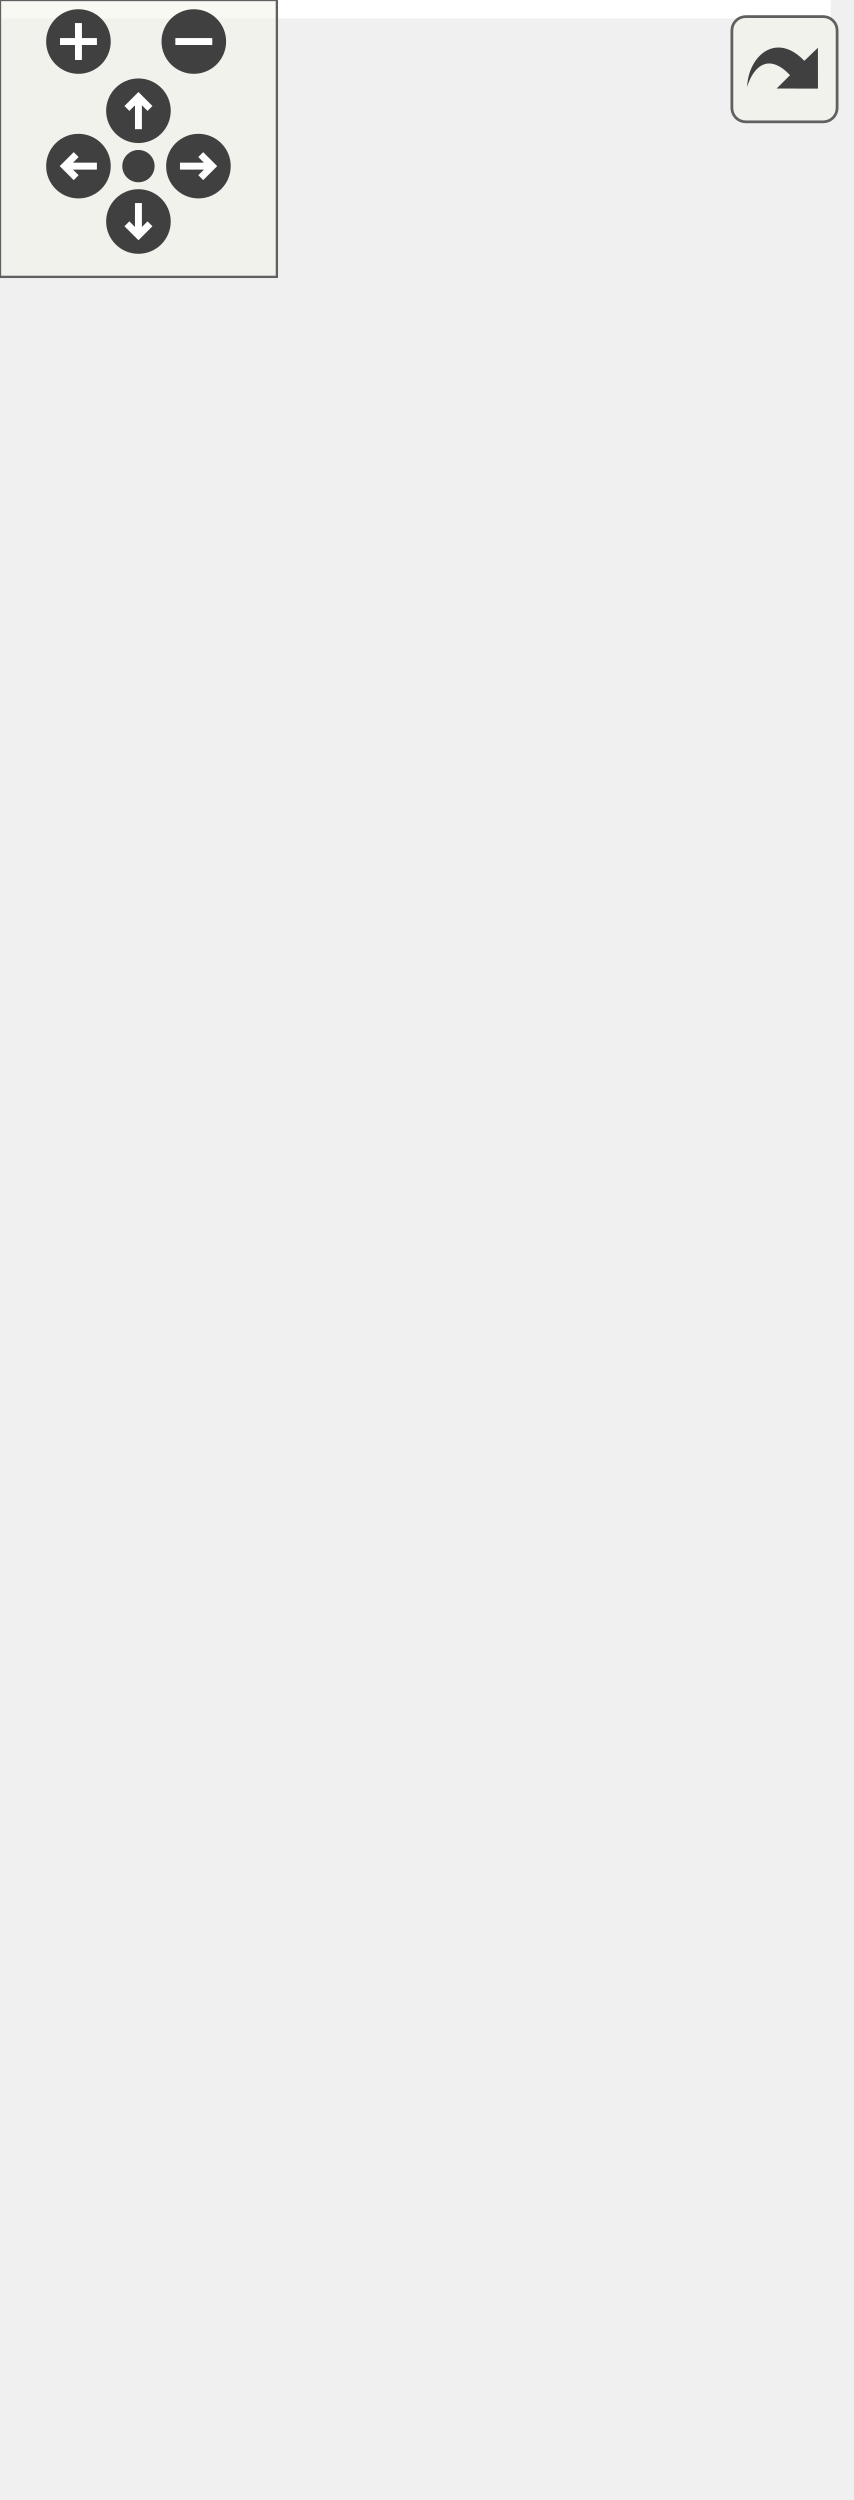
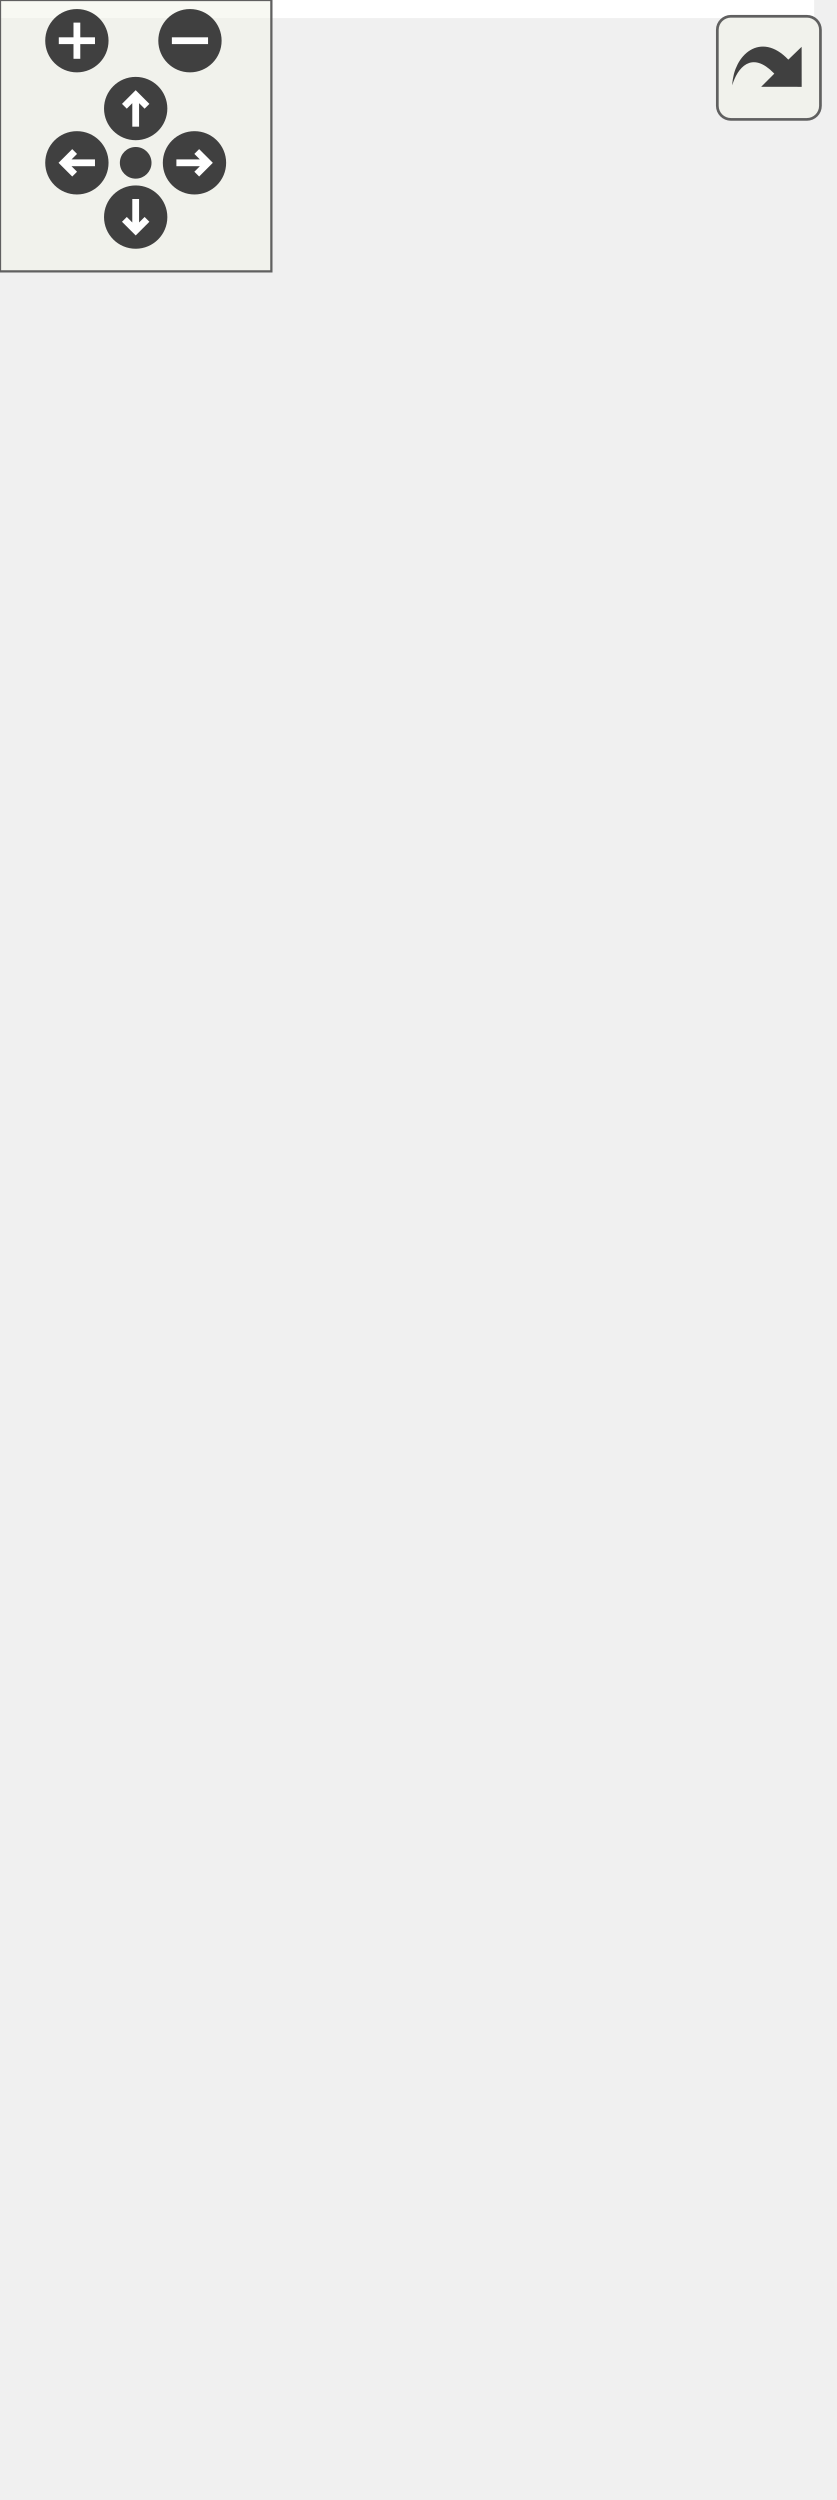
<svg xmlns="http://www.w3.org/2000/svg" xmlns:xlink="http://www.w3.org/1999/xlink" id="main" version="1.1" xml:space="preserve">
  <style type="text/css">
.edge:hover path { stroke: red; }
.edge:hover polygon { stroke: red; fill: red; }
</style>
  <defs>
    <circle id="rim" cx="0" cy="0" r="7" />
    <circle id="rim2" cx="0" cy="0" r="3.5" />
    <g id="zoomPlus">
      <use xlink:href="#rim" fill="#404040">
        <set attributeName="fill" to="#808080" begin="zoomplus.mouseover" end="zoomplus.mouseout" />
      </use>
      <path d="M-4,0h8M0,-4v8" fill="none" stroke="white" stroke-width="1.5" pointer-events="none" />
    </g>
    <g id="zoomMin">
      <use xlink:href="#rim" fill="#404040">
        <set attributeName="fill" to="#808080" begin="zoomminus.mouseover" end="zoomminus.mouseout" />
      </use>
      <path d="M-4,0h8" fill="none" stroke="white" stroke-width="1.5" pointer-events="none" />
    </g>
    <g id="dirArrow">
      <path fill="none" stroke="white" stroke-width="1.5" d="M0,-3.0v7 M-2.5,-0.5L0,-3.0L2.5,-0.5" />
    </g>
    <g id="resetDef">
      <use xlink:href="#rim2" fill="#404040">
        <set attributeName="fill" to="#808080" begin="reset.mouseover" end="reset.mouseout" />
      </use>
    </g>
  </defs>
  <svg id="graph" class="graph">
    <g id="viewport">
-       <polygon fill="white" stroke="transparent" points="-4,4 -4,-481 180,-481 180,4 -4,4" />
+       <polygon fill="white" stroke="transparent" points="-4,4 -4,-492 180,-492 180,4 -4,4" />
      <g id="node1" class="node">
        <g id="a_node1">
          <a xlink:title=" ">
-             <polygon fill="#bfbfbf" stroke="black" points="3,-0.5 3,-57.5 173,-57.5 173,-0.5 3,-0.5" />
-             <text text-anchor="middle" x="88" y="-45.5" font-family="Helvetica,sans-Serif" font-size="10.00">pocketmine\block\Podzol</text>
-             <polyline fill="none" stroke="black" points="3,-38.5 173,-38.5 " />
-             <text text-anchor="middle" x="88" y="-26.5" font-family="Helvetica,sans-Serif" font-size="10.00"> </text>
-             <polyline fill="none" stroke="black" points="3,-19.5 173,-19.5 " />
-             <text text-anchor="start" x="11" y="-7.5" font-family="Helvetica,sans-Serif" font-size="10.00">+ getDropsForCompatibleTool()</text>
+             <polygon fill="#bfbfbf" stroke="black" points="3,-0.5 3,-68.5 173,-68.5 173,-0.5 3,-0.5" />
+             <text text-anchor="middle" x="88" y="-56.5" font-family="Helvetica,sans-Serif" font-size="10.00">pocketmine\block\Podzol</text>
+             <polyline fill="none" stroke="black" points="3,-49.5 173,-49.5 " />
+             <text text-anchor="middle" x="88" y="-37.5" font-family="Helvetica,sans-Serif" font-size="10.00"> </text>
+             <polyline fill="none" stroke="black" points="3,-30.5 173,-30.5 " />
+             <text text-anchor="start" x="11" y="-18.5" font-family="Helvetica,sans-Serif" font-size="10.00">+ getDropsForCompatibleTool()</text>
+             <text text-anchor="start" x="11" y="-7.5" font-family="Helvetica,sans-Serif" font-size="10.00">+ isAffectedBySilkTouch()</text>
          </a>
        </g>
      </g>
      <g id="node2" class="node">
        <g id="a_node2">
          <a xlink:href="../../db/dc5/classpocketmine_1_1block_1_1_opaque.html" target="_top" xlink:title=" ">
-             <polygon fill="white" stroke="black" points="16.5,-94.5 16.5,-151.5 159.5,-151.5 159.5,-94.5 16.5,-94.5" />
-             <text text-anchor="middle" x="88" y="-139.5" font-family="Helvetica,sans-Serif" font-size="10.00">pocketmine\block\Opaque</text>
-             <polyline fill="none" stroke="black" points="16.5,-132.5 159.5,-132.5 " />
-             <text text-anchor="middle" x="88" y="-120.5" font-family="Helvetica,sans-Serif" font-size="10.00"> </text>
-             <polyline fill="none" stroke="black" points="16.5,-113.5 159.5,-113.5 " />
-             <text text-anchor="start" x="24.5" y="-101.5" font-family="Helvetica,sans-Serif" font-size="10.00">+ isSolid()</text>
+             <polygon fill="white" stroke="black" points="16.5,-105.5 16.5,-162.5 159.5,-162.5 159.5,-105.5 16.5,-105.5" />
+             <text text-anchor="middle" x="88" y="-150.5" font-family="Helvetica,sans-Serif" font-size="10.00">pocketmine\block\Opaque</text>
+             <polyline fill="none" stroke="black" points="16.5,-143.5 159.5,-143.5 " />
+             <text text-anchor="middle" x="88" y="-131.5" font-family="Helvetica,sans-Serif" font-size="10.00"> </text>
+             <polyline fill="none" stroke="black" points="16.5,-124.5 159.5,-124.5 " />
+             <text text-anchor="start" x="24.5" y="-112.5" font-family="Helvetica,sans-Serif" font-size="10.00">+ isSolid()</text>
          </a>
        </g>
      </g>
      <g id="edge1" class="edge">
-         <path fill="none" stroke="midnightblue" d="M88,-84.21C88,-75.29 88,-65.95 88,-57.58" />
-         <polygon fill="none" stroke="midnightblue" points="84.5,-84.4 88,-94.4 91.5,-84.4 84.5,-84.4" />
+         <path fill="none" stroke="midnightblue" d="M88,-95.06C88,-86.39 88,-77.24 88,-68.79" />
+         <polygon fill="none" stroke="midnightblue" points="84.5,-95.32 88,-105.32 91.5,-95.32 84.5,-95.32" />
      </g>
      <g id="node3" class="node">
        <g id="a_node3">
          <a xlink:href="../../d7/d27/classpocketmine_1_1block_1_1_block.html" target="_top" xlink:title=" ">
-             <polygon fill="white" stroke="#bfbfbf" points="0,-188.5 0,-476.5 176,-476.5 176,-188.5 0,-188.5" />
-             <text text-anchor="middle" x="88" y="-464.5" font-family="Helvetica,sans-Serif" font-size="10.00">pocketmine\block\Block</text>
-             <polyline fill="none" stroke="#bfbfbf" points="0,-457.5 176,-457.5 " />
-             <text text-anchor="start" x="8" y="-445.5" font-family="Helvetica,sans-Serif" font-size="10.00">+ EMPTY_STATE_ID</text>
-             <text text-anchor="start" x="8" y="-434.5" font-family="Helvetica,sans-Serif" font-size="10.00">+ INTERNAL_STATE_DATA_BITS</text>
-             <text text-anchor="start" x="8" y="-423.5" font-family="Helvetica,sans-Serif" font-size="10.00">+ INTERNAL_STATE_DATA_MASK</text>
-             <text text-anchor="start" x="8" y="-412.5" font-family="Helvetica,sans-Serif" font-size="10.00"># $collisionBoxes</text>
-             <text text-anchor="start" x="8" y="-401.5" font-family="Helvetica,sans-Serif" font-size="10.00"># $fallbackName</text>
-             <text text-anchor="start" x="8" y="-390.5" font-family="Helvetica,sans-Serif" font-size="10.00"># $idInfo</text>
-             <text text-anchor="start" x="8" y="-379.5" font-family="Helvetica,sans-Serif" font-size="10.00"># $position</text>
-             <text text-anchor="start" x="8" y="-368.5" font-family="Helvetica,sans-Serif" font-size="10.00"># $typeInfo</text>
-             <polyline fill="none" stroke="#bfbfbf" points="0,-361.5 176,-361.5 " />
-             <text text-anchor="start" x="8" y="-349.5" font-family="Helvetica,sans-Serif" font-size="10.00">+ __construct()</text>
-             <text text-anchor="start" x="8" y="-338.5" font-family="Helvetica,sans-Serif" font-size="10.00">+ __clone()</text>
-             <text text-anchor="start" x="8" y="-327.5" font-family="Helvetica,sans-Serif" font-size="10.00">+ __toString()</text>
-             <text text-anchor="start" x="8" y="-316.5" font-family="Helvetica,sans-Serif" font-size="10.00">+ addVelocityToEntity()</text>
-             <text text-anchor="start" x="8" y="-305.5" font-family="Helvetica,sans-Serif" font-size="10.00">+ asItem()</text>
-             <text text-anchor="start" x="8" y="-294.5" font-family="Helvetica,sans-Serif" font-size="10.00">+ blocksDirectSkyLight()</text>
-             <text text-anchor="start" x="8" y="-283.5" font-family="Helvetica,sans-Serif" font-size="10.00">+ burnsForever()</text>
-             <text text-anchor="start" x="8" y="-272.5" font-family="Helvetica,sans-Serif" font-size="10.00">+ calculateIntercept()</text>
-             <text text-anchor="start" x="8" y="-261.5" font-family="Helvetica,sans-Serif" font-size="10.00">+ canBeFlowedInto()</text>
-             <text text-anchor="start" x="8" y="-250.5" font-family="Helvetica,sans-Serif" font-size="10.00">+ canBePlaced()</text>
-             <text text-anchor="start" x="8" y="-239.5" font-family="Helvetica,sans-Serif" font-size="10.00">and 59 more...</text>
-             <text text-anchor="start" x="8" y="-228.5" font-family="Helvetica,sans-Serif" font-size="10.00"># describeBlockOnlyState()</text>
-             <text text-anchor="start" x="8" y="-217.5" font-family="Helvetica,sans-Serif" font-size="10.00"># getAdjacentSupportType()</text>
-             <text text-anchor="start" x="8" y="-206.5" font-family="Helvetica,sans-Serif" font-size="10.00"># getXpDropAmount()</text>
-             <text text-anchor="start" x="8" y="-195.5" font-family="Helvetica,sans-Serif" font-size="10.00"># recalculateCollisionBoxes()</text>
+             <polygon fill="white" stroke="#bfbfbf" points="0,-199.5 0,-487.5 176,-487.5 176,-199.5 0,-199.5" />
+             <text text-anchor="middle" x="88" y="-475.5" font-family="Helvetica,sans-Serif" font-size="10.00">pocketmine\block\Block</text>
+             <polyline fill="none" stroke="#bfbfbf" points="0,-468.5 176,-468.5 " />
+             <text text-anchor="start" x="8" y="-456.5" font-family="Helvetica,sans-Serif" font-size="10.00">+ EMPTY_STATE_ID</text>
+             <text text-anchor="start" x="8" y="-445.5" font-family="Helvetica,sans-Serif" font-size="10.00">+ INTERNAL_STATE_DATA_BITS</text>
+             <text text-anchor="start" x="8" y="-434.5" font-family="Helvetica,sans-Serif" font-size="10.00">+ INTERNAL_STATE_DATA_MASK</text>
+             <text text-anchor="start" x="8" y="-423.5" font-family="Helvetica,sans-Serif" font-size="10.00"># $collisionBoxes</text>
+             <text text-anchor="start" x="8" y="-412.5" font-family="Helvetica,sans-Serif" font-size="10.00"># $fallbackName</text>
+             <text text-anchor="start" x="8" y="-401.5" font-family="Helvetica,sans-Serif" font-size="10.00"># $idInfo</text>
+             <text text-anchor="start" x="8" y="-390.5" font-family="Helvetica,sans-Serif" font-size="10.00"># $position</text>
+             <text text-anchor="start" x="8" y="-379.5" font-family="Helvetica,sans-Serif" font-size="10.00"># $typeInfo</text>
+             <polyline fill="none" stroke="#bfbfbf" points="0,-372.5 176,-372.5 " />
+             <text text-anchor="start" x="8" y="-360.5" font-family="Helvetica,sans-Serif" font-size="10.00">+ __construct()</text>
+             <text text-anchor="start" x="8" y="-349.5" font-family="Helvetica,sans-Serif" font-size="10.00">+ __clone()</text>
+             <text text-anchor="start" x="8" y="-338.5" font-family="Helvetica,sans-Serif" font-size="10.00">+ __toString()</text>
+             <text text-anchor="start" x="8" y="-327.5" font-family="Helvetica,sans-Serif" font-size="10.00">+ addVelocityToEntity()</text>
+             <text text-anchor="start" x="8" y="-316.5" font-family="Helvetica,sans-Serif" font-size="10.00">+ asItem()</text>
+             <text text-anchor="start" x="8" y="-305.5" font-family="Helvetica,sans-Serif" font-size="10.00">+ blocksDirectSkyLight()</text>
+             <text text-anchor="start" x="8" y="-294.5" font-family="Helvetica,sans-Serif" font-size="10.00">+ burnsForever()</text>
+             <text text-anchor="start" x="8" y="-283.5" font-family="Helvetica,sans-Serif" font-size="10.00">+ calculateIntercept()</text>
+             <text text-anchor="start" x="8" y="-272.5" font-family="Helvetica,sans-Serif" font-size="10.00">+ canBeFlowedInto()</text>
+             <text text-anchor="start" x="8" y="-261.5" font-family="Helvetica,sans-Serif" font-size="10.00">+ canBePlaced()</text>
+             <text text-anchor="start" x="8" y="-250.5" font-family="Helvetica,sans-Serif" font-size="10.00">and 59 more...</text>
+             <text text-anchor="start" x="8" y="-239.5" font-family="Helvetica,sans-Serif" font-size="10.00"># describeBlockOnlyState()</text>
+             <text text-anchor="start" x="8" y="-228.5" font-family="Helvetica,sans-Serif" font-size="10.00"># getAdjacentSupportType()</text>
+             <text text-anchor="start" x="8" y="-217.5" font-family="Helvetica,sans-Serif" font-size="10.00"># getXpDropAmount()</text>
+             <text text-anchor="start" x="8" y="-206.5" font-family="Helvetica,sans-Serif" font-size="10.00"># recalculateCollisionBoxes()</text>
          </a>
        </g>
      </g>
      <g id="edge2" class="edge">
-         <path fill="none" stroke="midnightblue" d="M88,-178.17C88,-168.35 88,-159.31 88,-151.54" />
-         <polygon fill="none" stroke="midnightblue" points="84.5,-178.23 88,-188.23 91.5,-178.23 84.5,-178.23" />
+         <path fill="none" stroke="midnightblue" d="M88,-189.17C88,-179.35 88,-170.31 88,-162.54" />
+         <polygon fill="none" stroke="midnightblue" points="84.5,-189.23 88,-199.23 91.5,-189.23 84.5,-189.23" />
      </g>
    </g>
  </svg>
  <g id="navigator" transform="translate(0 0)" fill="#404254">
    <rect fill="#f2f5e9" fill-opacity="0.5" stroke="#606060" stroke-width=".5" x="0" y="0" width="60" height="60" />
    <use id="zoomplus" xlink:href="#zoomPlus" x="17" y="9" />
    <use id="zoomminus" xlink:href="#zoomMin" x="42" y="9" />
    <use id="reset" xlink:href="#resetDef" x="30" y="36" />
    <g id="arrowUp" xlink:href="#dirArrow" transform="translate(30 24)">
      <use xlink:href="#rim" fill="#404040">
        <set attributeName="fill" to="#808080" begin="arrowUp.mouseover" end="arrowUp.mouseout" />
      </use>
      <path fill="none" stroke="white" stroke-width="1.5" d="M0,-3.0v7 M-2.5,-0.5L0,-3.0L2.5,-0.5" />
    </g>
    <g id="arrowRight" xlink:href="#dirArrow" transform="rotate(90) translate(36 -43)">
      <use xlink:href="#rim" fill="#404040">
        <set attributeName="fill" to="#808080" begin="arrowRight.mouseover" end="arrowRight.mouseout" />
      </use>
      <path fill="none" stroke="white" stroke-width="1.5" d="M0,-3.0v7 M-2.5,-0.5L0,-3.0L2.5,-0.5" />
    </g>
    <g id="arrowDown" xlink:href="#dirArrow" transform="rotate(180) translate(-30 -48)">
      <use xlink:href="#rim" fill="#404040">
        <set attributeName="fill" to="#808080" begin="arrowDown.mouseover" end="arrowDown.mouseout" />
      </use>
      <path fill="none" stroke="white" stroke-width="1.5" d="M0,-3.0v7 M-2.5,-0.5L0,-3.0L2.5,-0.5" />
    </g>
    <g id="arrowLeft" xlink:href="#dirArrow" transform="rotate(270) translate(-36 17)">
      <use xlink:href="#rim" fill="#404040">
        <set attributeName="fill" to="#808080" begin="arrowLeft.mouseover" end="arrowLeft.mouseout" />
      </use>
      <path fill="none" stroke="white" stroke-width="1.5" d="M0,-3.0v7 M-2.5,-0.5L0,-3.0L2.5,-0.5" />
    </g>
  </g>
  <svg viewBox="0 0 15 15" width="100%" height="30px" preserveAspectRatio="xMaxYMin meet">
    <g id="arrow_out" transform="scale(0.3 0.3)">
      <a xlink:href="classpocketmine_1_1block_1_1_podzol__inherit__graph_org.svg" target="_base">
        <rect id="button" ry="5" rx="5" y="6" x="6" height="38" width="38" fill="#f2f5e9" fill-opacity="0.5" stroke="#606060" stroke-width="1.0" />
        <path id="arrow" d="M 11.5,31.437 C 11.94,20.098 22.043,11.323 32.159,21.979 L 37.069,17.246 C 37.069,17.246 37.088,32 37.088,32 L 22.16,31.978 C 22.16,31.978 26.998,27.14 26.998,27.14 C 18.529,18.264 13.292,25.23 11.5,31.437 z" style="fill:#404040;" />
      </a>
    </g>
  </svg>
</svg>
